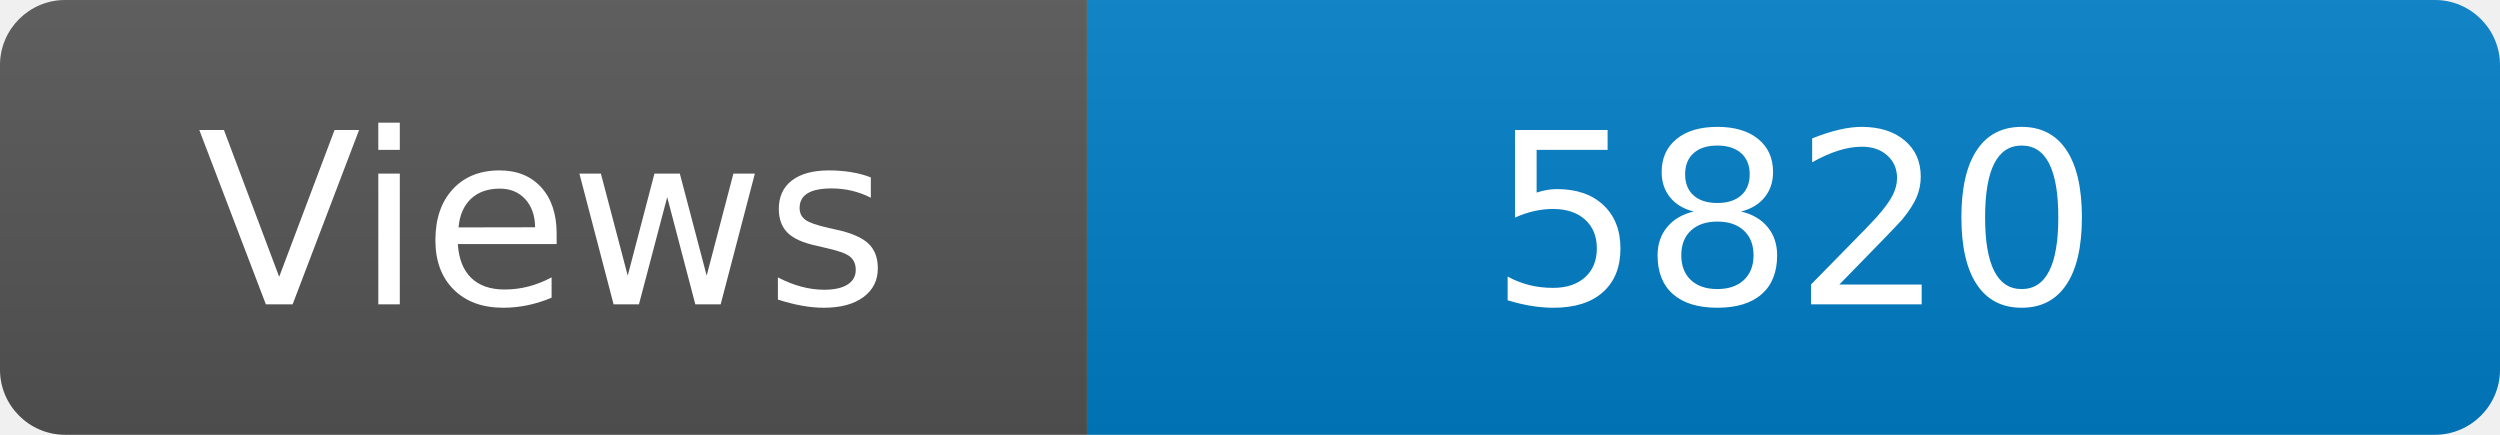
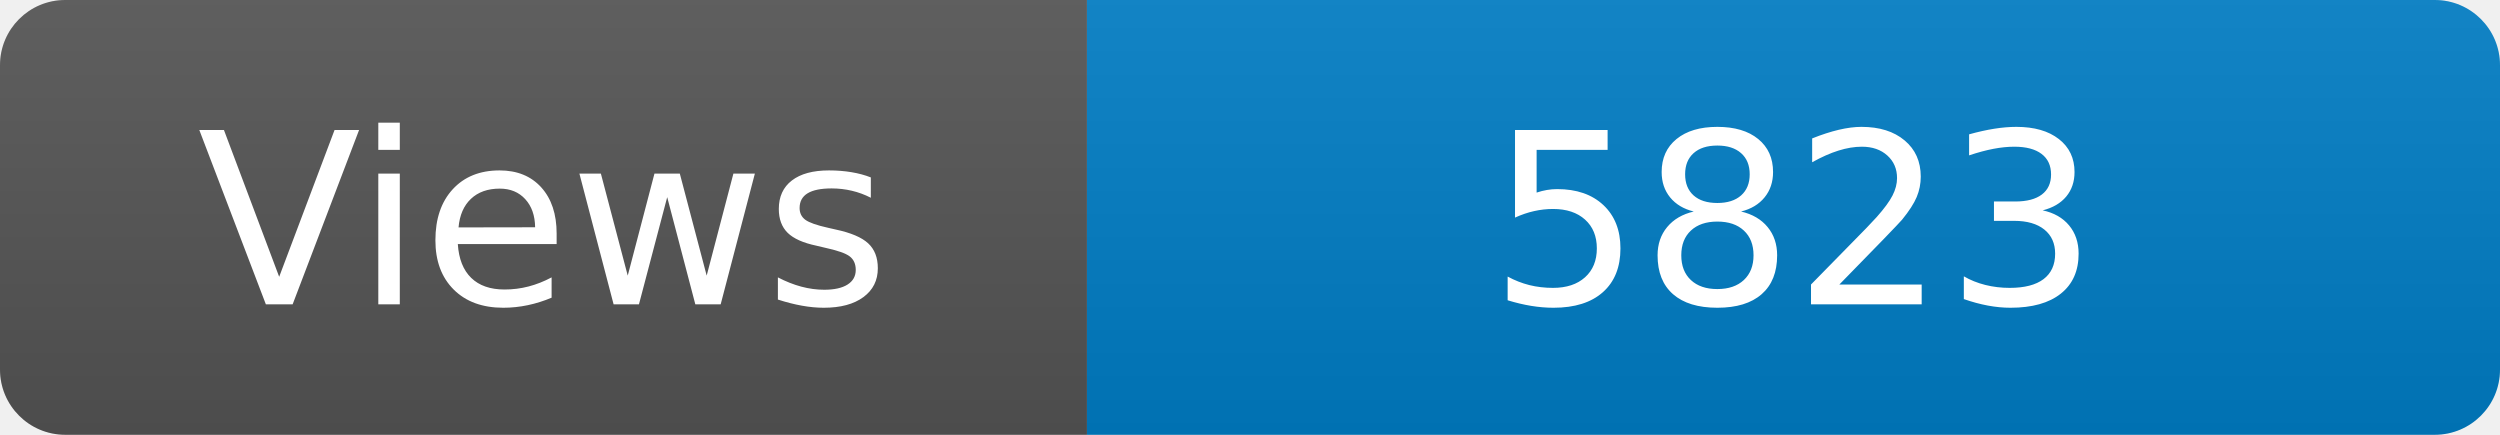
<svg xmlns="http://www.w3.org/2000/svg" width="115" height="20" role="img" aria-label="Maintained?: yes">
  <linearGradient id="s" x2="0" y2="100%">
    <stop offset="0" stop-color="#bbb" stop-opacity=".1" />
    <stop offset="1" stop-opacity=".1" />
  </linearGradient>
  <clipPath id="r">
    <rect width="115" height="20" rx="3" fill="#fff" />
  </clipPath>
  <g clip-path="url(#r)">
    <rect width="50" height="20" fill="#555" />
    <rect x="50" width="160" height="20" fill="#007ec6" />
    <rect width="115" height="20" fill="url(#s)" />
  </g>
  <g fill="#fff" text-anchor="middle" font-family="Verdana,Geneva,DejaVu Sans,sans-serif" font-size="110">
    <text x="250" y="140" transform="scale(.1)" fill="#fff">Views</text>
-     <text x="825" y="140" transform="scale(.1)" fill="#fff">5820</text>
+     <text x="825" y="140" transform="scale(.1)" fill="#fff">5823</text>
  </g>
</svg>
